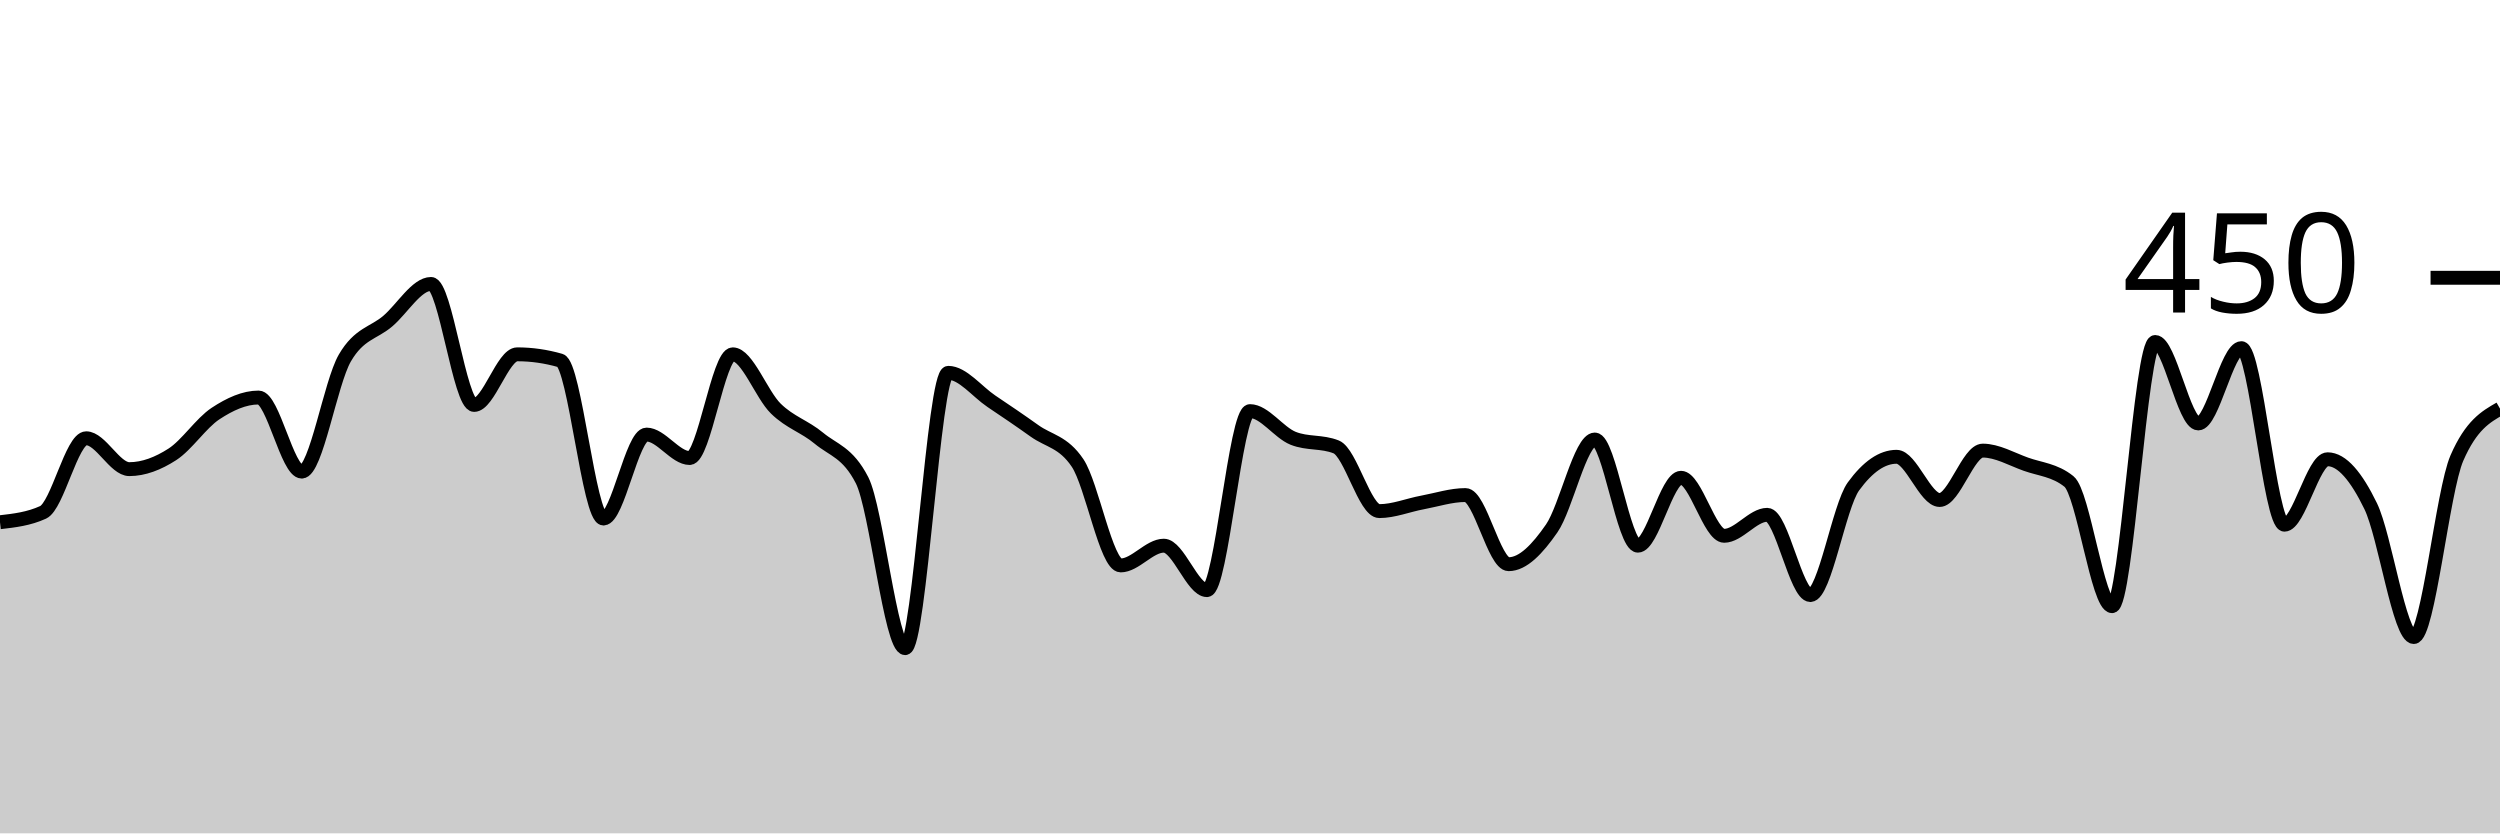
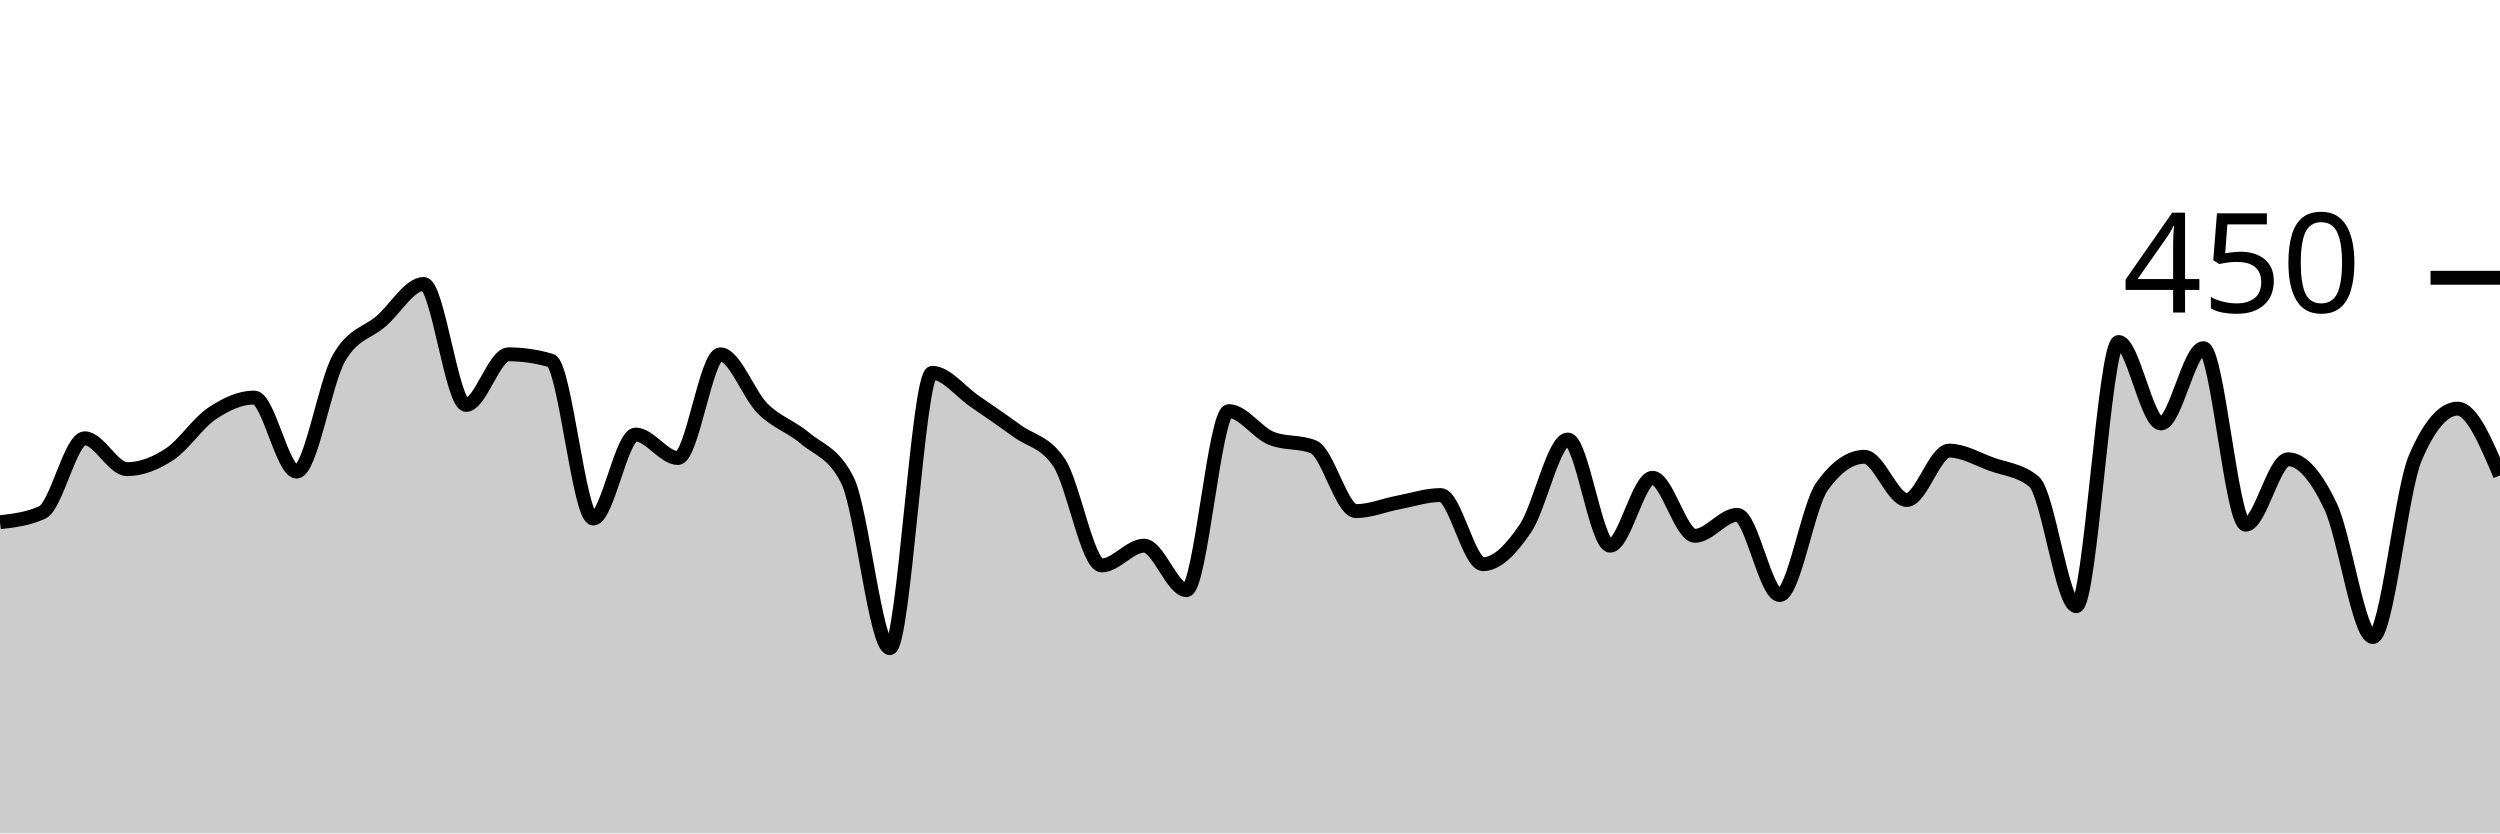
<svg xmlns="http://www.w3.org/2000/svg" viewBox="0 0 180 60">
  <g transform="translate(0,20)">
-     <path class="area" fill="rgba(0, 0, 0, 0.2)" d="M0,17.6C1.034,17.481,2.069,17.363,3.103,16.889C4.138,16.415,5.172,11.556,6.207,11.556C7.241,11.556,8.276,13.778,9.31,13.778C10.345,13.778,11.379,13.378,12.414,12.711C13.448,12.044,14.483,10.459,15.517,9.778C16.552,9.096,17.586,8.622,18.621,8.622C19.655,8.622,20.69,13.956,21.724,13.956C22.759,13.956,23.793,7.556,24.828,5.778C25.862,4,26.897,4,27.931,3.111C28.966,2.222,30,0.444,31.034,0.444C32.069,0.444,33.103,9.156,34.138,9.156C35.172,9.156,36.207,5.511,37.241,5.511C38.276,5.511,39.31,5.659,40.345,5.956C41.379,6.252,42.414,17.333,43.448,17.333C44.483,17.333,45.517,11.289,46.552,11.289C47.586,11.289,48.621,12.978,49.655,12.978C50.69,12.978,51.724,5.511,52.759,5.511C53.793,5.511,54.828,8.415,55.862,9.422C56.897,10.43,57.931,10.696,58.966,11.556C60,12.415,61.034,12.563,62.069,14.578C63.103,16.593,64.138,26.667,65.172,26.667C66.207,26.667,67.241,6.844,68.276,6.844C69.31,6.844,70.345,8.193,71.379,8.889C72.414,9.585,73.448,10.281,74.483,11.022C75.517,11.763,76.552,11.793,77.586,13.333C78.621,14.874,79.655,20.711,80.69,20.711C81.724,20.711,82.759,19.289,83.793,19.289C84.828,19.289,85.862,22.489,86.897,22.489C87.931,22.489,88.966,9.6,90,9.6C91.034,9.6,92.069,11.141,93.103,11.556C94.138,11.97,95.172,11.763,96.207,12.178C97.241,12.593,98.276,16.8,99.31,16.8C100.345,16.8,101.379,16.37,102.414,16.178C103.448,15.985,104.483,15.644,105.517,15.644C106.552,15.644,107.586,20.622,108.621,20.622C109.655,20.622,110.69,19.541,111.724,18.044C112.759,16.548,113.793,11.644,114.828,11.644C115.862,11.644,116.897,19.289,117.931,19.289C118.966,19.289,120,14.4,121.034,14.4C122.069,14.4,123.103,18.578,124.138,18.578C125.172,18.578,126.207,17.067,127.241,17.067C128.276,17.067,129.31,22.844,130.345,22.844C131.379,22.844,132.414,16.444,133.448,15.022C134.483,13.6,135.517,12.889,136.552,12.889C137.586,12.889,138.621,16,139.655,16C140.69,16,141.724,12.444,142.759,12.444C143.793,12.444,144.828,13.052,145.862,13.422C146.897,13.793,147.931,13.837,148.966,14.667C150,15.496,151.034,23.644,152.069,23.644C153.103,23.644,154.138,4.622,155.172,4.622C156.207,4.622,157.241,10.489,158.276,10.489C159.31,10.489,160.345,5.067,161.379,5.067C162.414,5.067,163.448,17.778,164.483,17.778C165.517,17.778,166.552,13.067,167.586,13.067C168.621,13.067,169.655,14.311,170.69,16.444C171.724,18.578,172.759,25.867,173.793,25.867C174.828,25.867,175.862,15.348,176.897,12.978C177.931,10.607,178.966,10.015,180,9.422L180,40C178.966,40,177.931,40,176.897,40C175.862,40,174.828,40,173.793,40C172.759,40,171.724,40,170.69,40C169.655,40,168.621,40,167.586,40C166.552,40,165.517,40,164.483,40C163.448,40,162.414,40,161.379,40C160.345,40,159.31,40,158.276,40C157.241,40,156.207,40,155.172,40C154.138,40,153.103,40,152.069,40C151.034,40,150,40,148.966,40C147.931,40,146.897,40,145.862,40C144.828,40,143.793,40,142.759,40C141.724,40,140.69,40,139.655,40C138.621,40,137.586,40,136.552,40C135.517,40,134.483,40,133.448,40C132.414,40,131.379,40,130.345,40C129.31,40,128.276,40,127.241,40C126.207,40,125.172,40,124.138,40C123.103,40,122.069,40,121.034,40C120,40,118.966,40,117.931,40C116.897,40,115.862,40,114.828,40C113.793,40,112.759,40,111.724,40C110.69,40,109.655,40,108.621,40C107.586,40,106.552,40,105.517,40C104.483,40,103.448,40,102.414,40C101.379,40,100.345,40,99.31,40C98.276,40,97.241,40,96.207,40C95.172,40,94.138,40,93.103,40C92.069,40,91.034,40,90,40C88.966,40,87.931,40,86.897,40C85.862,40,84.828,40,83.793,40C82.759,40,81.724,40,80.69,40C79.655,40,78.621,40,77.586,40C76.552,40,75.517,40,74.483,40C73.448,40,72.414,40,71.379,40C70.345,40,69.31,40,68.276,40C67.241,40,66.207,40,65.172,40C64.138,40,63.103,40,62.069,40C61.034,40,60,40,58.966,40C57.931,40,56.897,40,55.862,40C54.828,40,53.793,40,52.759,40C51.724,40,50.69,40,49.655,40C48.621,40,47.586,40,46.552,40C45.517,40,44.483,40,43.448,40C42.414,40,41.379,40,40.345,40C39.31,40,38.276,40,37.241,40C36.207,40,35.172,40,34.138,40C33.103,40,32.069,40,31.034,40C30,40,28.966,40,27.931,40C26.897,40,25.862,40,24.828,40C23.793,40,22.759,40,21.724,40C20.69,40,19.655,40,18.621,40C17.586,40,16.552,40,15.517,40C14.483,40,13.448,40,12.414,40C11.379,40,10.345,40,9.31,40C8.276,40,7.241,40,6.207,40C5.172,40,4.138,40,3.103,40C2.069,40,1.034,40,0,40Z" />
-     <path class="line" stroke="black" fill="none" d="M0,17.6C1.034,17.481,2.069,17.363,3.103,16.889C4.138,16.415,5.172,11.556,6.207,11.556C7.241,11.556,8.276,13.778,9.31,13.778C10.345,13.778,11.379,13.378,12.414,12.711C13.448,12.044,14.483,10.459,15.517,9.778C16.552,9.096,17.586,8.622,18.621,8.622C19.655,8.622,20.69,13.956,21.724,13.956C22.759,13.956,23.793,7.556,24.828,5.778C25.862,4,26.897,4,27.931,3.111C28.966,2.222,30,0.444,31.034,0.444C32.069,0.444,33.103,9.156,34.138,9.156C35.172,9.156,36.207,5.511,37.241,5.511C38.276,5.511,39.31,5.659,40.345,5.956C41.379,6.252,42.414,17.333,43.448,17.333C44.483,17.333,45.517,11.289,46.552,11.289C47.586,11.289,48.621,12.978,49.655,12.978C50.69,12.978,51.724,5.511,52.759,5.511C53.793,5.511,54.828,8.415,55.862,9.422C56.897,10.43,57.931,10.696,58.966,11.556C60,12.415,61.034,12.563,62.069,14.578C63.103,16.593,64.138,26.667,65.172,26.667C66.207,26.667,67.241,6.844,68.276,6.844C69.31,6.844,70.345,8.193,71.379,8.889C72.414,9.585,73.448,10.281,74.483,11.022C75.517,11.763,76.552,11.793,77.586,13.333C78.621,14.874,79.655,20.711,80.69,20.711C81.724,20.711,82.759,19.289,83.793,19.289C84.828,19.289,85.862,22.489,86.897,22.489C87.931,22.489,88.966,9.6,90,9.6C91.034,9.6,92.069,11.141,93.103,11.556C94.138,11.97,95.172,11.763,96.207,12.178C97.241,12.593,98.276,16.8,99.31,16.8C100.345,16.8,101.379,16.37,102.414,16.178C103.448,15.985,104.483,15.644,105.517,15.644C106.552,15.644,107.586,20.622,108.621,20.622C109.655,20.622,110.69,19.541,111.724,18.044C112.759,16.548,113.793,11.644,114.828,11.644C115.862,11.644,116.897,19.289,117.931,19.289C118.966,19.289,120,14.4,121.034,14.4C122.069,14.4,123.103,18.578,124.138,18.578C125.172,18.578,126.207,17.067,127.241,17.067C128.276,17.067,129.31,22.844,130.345,22.844C131.379,22.844,132.414,16.444,133.448,15.022C134.483,13.6,135.517,12.889,136.552,12.889C137.586,12.889,138.621,16,139.655,16C140.69,16,141.724,12.444,142.759,12.444C143.793,12.444,144.828,13.052,145.862,13.422C146.897,13.793,147.931,13.837,148.966,14.667C150,15.496,151.034,23.644,152.069,23.644C153.103,23.644,154.138,4.622,155.172,4.622C156.207,4.622,157.241,10.489,158.276,10.489C159.31,10.489,160.345,5.067,161.379,5.067C162.414,5.067,163.448,17.778,164.483,17.778C165.517,17.778,166.552,13.067,167.586,13.067C168.621,13.067,169.655,14.311,170.69,16.444C171.724,18.578,172.759,25.867,173.793,25.867C174.828,25.867,175.862,15.348,176.897,12.978C177.931,10.607,178.966,10.015,180,9.422" />
+     <path class="area" fill="rgba(0, 0, 0, 0.2)" d="M0,17.6C1.017,17.481,2.034,17.363,3.051,16.889C4.068,16.415,5.085,11.556,6.102,11.556C7.119,11.556,8.136,13.778,9.153,13.778C10.169,13.778,11.186,13.378,12.203,12.711C13.22,12.044,14.237,10.459,15.254,9.778C16.271,9.096,17.288,8.622,18.305,8.622C19.322,8.622,20.339,13.956,21.356,13.956C22.373,13.956,23.39,7.556,24.407,5.778C25.424,4,26.441,4,27.458,3.111C28.475,2.222,29.492,0.444,30.508,0.444C31.525,0.444,32.542,9.156,33.559,9.156C34.576,9.156,35.593,5.511,36.61,5.511C37.627,5.511,38.644,5.659,39.661,5.956C40.678,6.252,41.695,17.333,42.712,17.333C43.729,17.333,44.746,11.289,45.763,11.289C46.78,11.289,47.797,12.978,48.814,12.978C49.831,12.978,50.847,5.511,51.864,5.511C52.881,5.511,53.898,8.415,54.915,9.422C55.932,10.43,56.949,10.696,57.966,11.556C58.983,12.415,60,12.563,61.017,14.578C62.034,16.593,63.051,26.667,64.068,26.667C65.085,26.667,66.102,6.844,67.119,6.844C68.136,6.844,69.153,8.193,70.169,8.889C71.186,9.585,72.203,10.281,73.22,11.022C74.237,11.763,75.254,11.793,76.271,13.333C77.288,14.874,78.305,20.711,79.322,20.711C80.339,20.711,81.356,19.289,82.373,19.289C83.39,19.289,84.407,22.489,85.424,22.489C86.441,22.489,87.458,9.6,88.475,9.6C89.492,9.6,90.508,11.141,91.525,11.556C92.542,11.97,93.559,11.763,94.576,12.178C95.593,12.593,96.61,16.8,97.627,16.8C98.644,16.8,99.661,16.37,100.678,16.178C101.695,15.985,102.712,15.644,103.729,15.644C104.746,15.644,105.763,20.622,106.78,20.622C107.797,20.622,108.814,19.541,109.831,18.044C110.847,16.548,111.864,11.644,112.881,11.644C113.898,11.644,114.915,19.289,115.932,19.289C116.949,19.289,117.966,14.4,118.983,14.4C120,14.4,121.017,18.578,122.034,18.578C123.051,18.578,124.068,17.067,125.085,17.067C126.102,17.067,127.119,22.844,128.136,22.844C129.153,22.844,130.169,16.444,131.186,15.022C132.203,13.6,133.22,12.889,134.237,12.889C135.254,12.889,136.271,16,137.288,16C138.305,16,139.322,12.444,140.339,12.444C141.356,12.444,142.373,13.052,143.39,13.422C144.407,13.793,145.424,13.837,146.441,14.667C147.458,15.496,148.475,23.644,149.492,23.644C150.508,23.644,151.525,4.622,152.542,4.622C153.559,4.622,154.576,10.489,155.593,10.489C156.61,10.489,157.627,5.067,158.644,5.067C159.661,5.067,160.678,17.778,161.695,17.778C162.712,17.778,163.729,13.067,164.746,13.067C165.763,13.067,166.78,14.311,167.797,16.444C168.814,18.578,169.831,25.867,170.847,25.867C171.864,25.867,172.881,15.348,173.898,12.978C174.915,10.607,175.932,9.422,176.949,9.422C177.966,9.422,178.983,11.822,180,14.222L180,40C178.983,40,177.966,40,176.949,40C175.932,40,174.915,40,173.898,40C172.881,40,171.864,40,170.847,40C169.831,40,168.814,40,167.797,40C166.78,40,165.763,40,164.746,40C163.729,40,162.712,40,161.695,40C160.678,40,159.661,40,158.644,40C157.627,40,156.61,40,155.593,40C154.576,40,153.559,40,152.542,40C151.525,40,150.508,40,149.492,40C148.475,40,147.458,40,146.441,40C145.424,40,144.407,40,143.39,40C142.373,40,141.356,40,140.339,40C139.322,40,138.305,40,137.288,40C136.271,40,135.254,40,134.237,40C133.22,40,132.203,40,131.186,40C130.169,40,129.153,40,128.136,40C127.119,40,126.102,40,125.085,40C124.068,40,123.051,40,122.034,40C121.017,40,120,40,118.983,40C117.966,40,116.949,40,115.932,40C114.915,40,113.898,40,112.881,40C111.864,40,110.847,40,109.831,40C108.814,40,107.797,40,106.78,40C105.763,40,104.746,40,103.729,40C102.712,40,101.695,40,100.678,40C99.661,40,98.644,40,97.627,40C96.61,40,95.593,40,94.576,40C93.559,40,92.542,40,91.525,40C90.508,40,89.492,40,88.475,40C87.458,40,86.441,40,85.424,40C84.407,40,83.39,40,82.373,40C81.356,40,80.339,40,79.322,40C78.305,40,77.288,40,76.271,40C75.254,40,74.237,40,73.22,40C72.203,40,71.186,40,70.169,40C69.153,40,68.136,40,67.119,40C66.102,40,65.085,40,64.068,40C63.051,40,62.034,40,61.017,40C60,40,58.983,40,57.966,40C56.949,40,55.932,40,54.915,40C53.898,40,52.881,40,51.864,40C50.847,40,49.831,40,48.814,40C47.797,40,46.78,40,45.763,40C44.746,40,43.729,40,42.712,40C41.695,40,40.678,40,39.661,40C38.644,40,37.627,40,36.61,40C35.593,40,34.576,40,33.559,40C32.542,40,31.525,40,30.508,40C29.492,40,28.475,40,27.458,40C26.441,40,25.424,40,24.407,40C23.39,40,22.373,40,21.356,40C20.339,40,19.322,40,18.305,40C17.288,40,16.271,40,15.254,40C14.237,40,13.22,40,12.203,40C11.186,40,10.169,40,9.153,40C8.136,40,7.119,40,6.102,40C5.085,40,4.068,40,3.051,40C2.034,40,1.017,40,0,40Z" />
+     <path class="line" stroke="black" fill="none" d="M0,17.6C1.017,17.481,2.034,17.363,3.051,16.889C4.068,16.415,5.085,11.556,6.102,11.556C7.119,11.556,8.136,13.778,9.153,13.778C10.169,13.778,11.186,13.378,12.203,12.711C13.22,12.044,14.237,10.459,15.254,9.778C16.271,9.096,17.288,8.622,18.305,8.622C19.322,8.622,20.339,13.956,21.356,13.956C22.373,13.956,23.39,7.556,24.407,5.778C25.424,4,26.441,4,27.458,3.111C28.475,2.222,29.492,0.444,30.508,0.444C31.525,0.444,32.542,9.156,33.559,9.156C34.576,9.156,35.593,5.511,36.61,5.511C37.627,5.511,38.644,5.659,39.661,5.956C40.678,6.252,41.695,17.333,42.712,17.333C43.729,17.333,44.746,11.289,45.763,11.289C46.78,11.289,47.797,12.978,48.814,12.978C49.831,12.978,50.847,5.511,51.864,5.511C52.881,5.511,53.898,8.415,54.915,9.422C55.932,10.43,56.949,10.696,57.966,11.556C58.983,12.415,60,12.563,61.017,14.578C62.034,16.593,63.051,26.667,64.068,26.667C65.085,26.667,66.102,6.844,67.119,6.844C68.136,6.844,69.153,8.193,70.169,8.889C71.186,9.585,72.203,10.281,73.22,11.022C74.237,11.763,75.254,11.793,76.271,13.333C77.288,14.874,78.305,20.711,79.322,20.711C80.339,20.711,81.356,19.289,82.373,19.289C83.39,19.289,84.407,22.489,85.424,22.489C86.441,22.489,87.458,9.6,88.475,9.6C89.492,9.6,90.508,11.141,91.525,11.556C92.542,11.97,93.559,11.763,94.576,12.178C95.593,12.593,96.61,16.8,97.627,16.8C98.644,16.8,99.661,16.37,100.678,16.178C101.695,15.985,102.712,15.644,103.729,15.644C104.746,15.644,105.763,20.622,106.78,20.622C107.797,20.622,108.814,19.541,109.831,18.044C110.847,16.548,111.864,11.644,112.881,11.644C113.898,11.644,114.915,19.289,115.932,19.289C116.949,19.289,117.966,14.4,118.983,14.4C120,14.4,121.017,18.578,122.034,18.578C123.051,18.578,124.068,17.067,125.085,17.067C126.102,17.067,127.119,22.844,128.136,22.844C129.153,22.844,130.169,16.444,131.186,15.022C132.203,13.6,133.22,12.889,134.237,12.889C135.254,12.889,136.271,16,137.288,16C138.305,16,139.322,12.444,140.339,12.444C141.356,12.444,142.373,13.052,143.39,13.422C144.407,13.793,145.424,13.837,146.441,14.667C147.458,15.496,148.475,23.644,149.492,23.644C150.508,23.644,151.525,4.622,152.542,4.622C153.559,4.622,154.576,10.489,155.593,10.489C156.61,10.489,157.627,5.067,158.644,5.067C159.661,5.067,160.678,17.778,161.695,17.778C162.712,17.778,163.729,13.067,164.746,13.067C165.763,13.067,166.78,14.311,167.797,16.444C168.814,18.578,169.831,25.867,170.847,25.867C171.864,25.867,172.881,15.348,173.898,12.978C174.915,10.607,175.932,9.422,176.949,9.422C177.966,9.422,178.983,11.822,180,14.222" />
    <path class="axis-ceiling" stroke-width="1" stroke="black" fill="none" d="M175,0L180,0" />
    <text class="axis-ceiling-label" font-family="sans-serif" text-anchor="end" font-size="10px" x="170" y="2.5">450</text>
  </g>
</svg>
